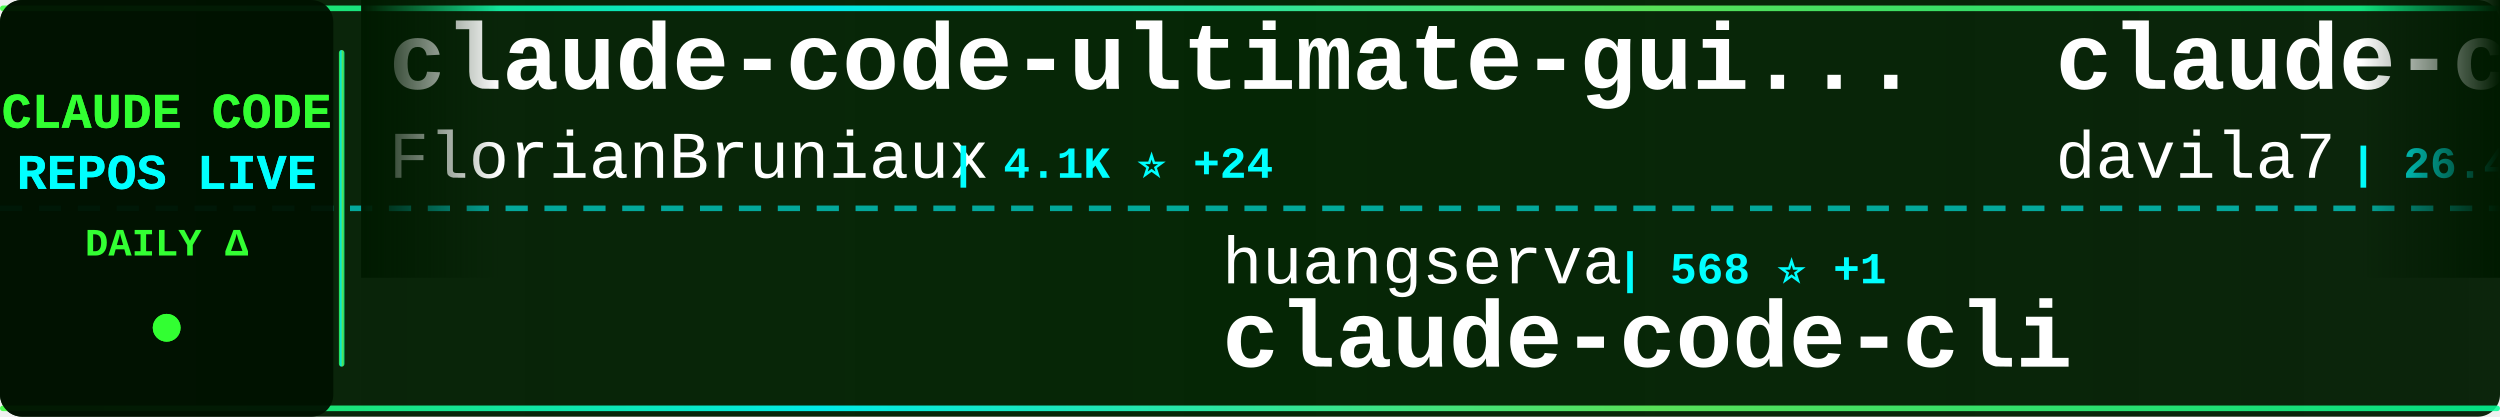
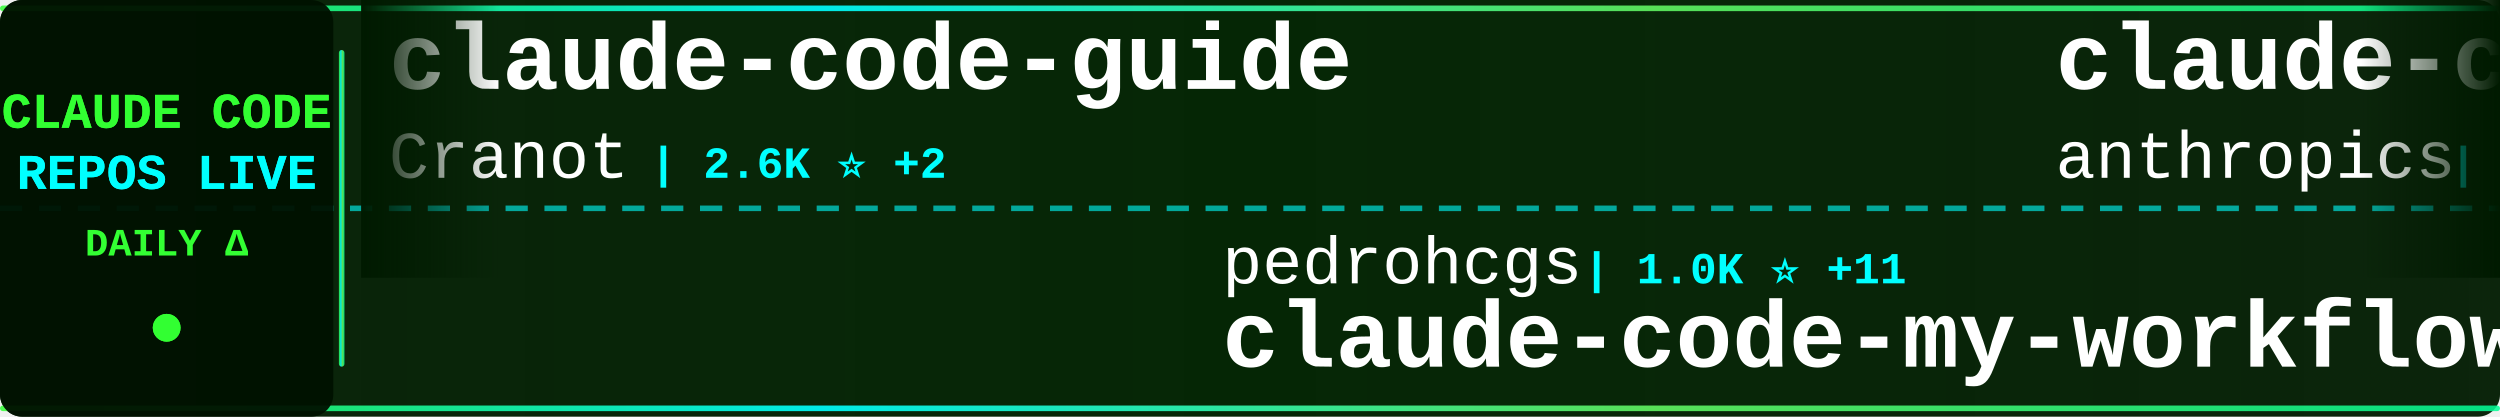
<svg xmlns="http://www.w3.org/2000/svg" width="900" height="150">
  <defs>
    <linearGradient id="tickerBg" x1="0%" y1="0%" x2="100%" y2="0%">
      <stop offset="0%" style="stop-color:#001a00;stop-opacity:0.95" />
      <stop offset="50%" style="stop-color:#002200;stop-opacity:0.98" />
      <stop offset="100%" style="stop-color:#001a00;stop-opacity:0.95" />
    </linearGradient>
    <linearGradient id="borderGrad" x1="0%" y1="0%" x2="100%" y2="0%">
      <stop offset="0%" style="stop-color:#33ff33;stop-opacity:0.85">
        <animate attributeName="stop-opacity" values="0.85;1;0.85" dur="2s" repeatCount="indefinite" />
      </stop>
      <stop offset="33%" style="stop-color:#00ffff;stop-opacity:0.9">
        <animate attributeName="stop-opacity" values="0.9;1;0.9" dur="2.2s" repeatCount="indefinite" />
      </stop>
      <stop offset="66%" style="stop-color:#66ff66;stop-opacity:0.85">
        <animate attributeName="stop-opacity" values="0.85;1;0.85" dur="1.8s" repeatCount="indefinite" />
      </stop>
      <stop offset="100%" style="stop-color:#00ff99;stop-opacity:0.85">
        <animate attributeName="stop-opacity" values="0.85;1;0.85" dur="2s" repeatCount="indefinite" />
      </stop>
    </linearGradient>
    <filter id="textGlow">
      <feGaussianBlur stdDeviation="0.1" result="coloredBlur" />
      <feMerge>
        <feMergeNode in="coloredBlur" />
        <feMergeNode in="SourceGraphic" />
      </feMerge>
    </filter>
    <filter id="metricGlow">
      <feGaussianBlur stdDeviation="0.2" result="coloredBlur" />
      <feMerge>
        <feMergeNode in="coloredBlur" />
        <feMergeNode in="SourceGraphic" />
      </feMerge>
    </filter>
    <linearGradient id="leftFade" x1="0%" y1="0%" x2="100%" y2="0%">
      <stop offset="0%" style="stop-color:#001a00;stop-opacity:1" />
      <stop offset="100%" style="stop-color:#001a00;stop-opacity:0" />
    </linearGradient>
    <linearGradient id="rightFade" x1="0%" y1="0%" x2="100%" y2="0%">
      <stop offset="0%" style="stop-color:#001a00;stop-opacity:0" />
      <stop offset="100%" style="stop-color:#001a00;stop-opacity:1" />
    </linearGradient>
  </defs>
  <rect width="900" height="150" fill="url(#tickerBg)" rx="8" />
  <rect x="0" y="2" width="900" height="2" fill="url(#borderGrad)" rx="1" />
  <rect x="0" y="146" width="900" height="2" fill="url(#borderGrad)" rx="1" />
  <line x1="0" y1="75" x2="900" y2="75" stroke="#00ffff" stroke-width="2" stroke-dasharray="8 6" opacity="0.6" />
  <rect x="0" y="0" width="120" height="150" fill="#001100" opacity="0.95" rx="8" />
  <text x="60" y="46" font-family="'Courier New', monospace" font-size="18" font-weight="bold" fill="#33ff33" text-anchor="middle" filter="url(#textGlow)">
    CLAUDE CODE
  </text>
  <text x="60" y="68" font-family="'Courier New', monospace" font-size="18" font-weight="bold" fill="#00ffff" text-anchor="middle" filter="url(#textGlow)">
    REPOS LIVE
  </text>
  <text x="60" y="92" font-family="'Courier New', monospace" font-size="14" font-weight="bold" fill="#33ff33" text-anchor="middle">
    DAILY Δ
  </text>
  <circle cx="60" cy="118" r="5" fill="#33ff33" filter="url(#metricGlow)">
    <animate attributeName="r" values="4;6;4" dur="1.5s" repeatCount="indefinite" />
    <animate attributeName="opacity" values="0.6;1;0.6" dur="1.5s" repeatCount="indefinite" />
  </circle>
  <rect x="122" y="18" width="2" height="114" fill="url(#borderGrad)" rx="1" />
  <clipPath id="tickerClip">
    <rect x="130" y="0" width="770" height="150" />
  </clipPath>
  <g clip-path="url(#tickerClip)">
    <g id="tickerItems">
      <animateTransform attributeName="transform" attributeType="XML" type="translate" from="0 0" to="-3000 0" dur="54s" repeatCount="indefinite" />
      <g transform="translate(0, 0)">
-         <text x="140" y="32" font-family="'Courier New', monospace" font-size="34" font-weight="bold" fill="#ffffff">claude-code-ultimate-gui...</text>
-         <text x="140" y="64" font-family="'Courier New', monospace" font-size="24" font-weight="normal" fill="#ffffff" opacity="1.0">FlorianBruniaux</text>
-         <text x="342" y="64" font-family="'Courier New', monospace" font-size="16" font-weight="bold" fill="#00ffff"> | 4.1K ⭐ +24</text>
+         <text x="140" y="32" font-family="'Courier New', monospace" font-size="34" font-weight="bold" fill="#ffffff">claude-code-guide</text>
+         <text x="140" y="64" font-family="'Courier New', monospace" font-size="24" font-weight="normal" fill="#ffffff" opacity="1.0">Cranot</text>
+         <text x="234" y="64" font-family="'Courier New', monospace" font-size="16" font-weight="bold" fill="#00ffff"> | 2.6K ⭐ +2</text>
      </g>
      <g transform="translate(300, 0)">
-         <text x="140" y="102" font-family="'Courier New', monospace" font-size="24" font-weight="normal" fill="#ffffff" opacity="1.0">huangserva</text>
-         <text x="282" y="102" font-family="'Courier New', monospace" font-size="16" font-weight="bold" fill="#00ffff"> | 568 ⭐ +1</text>
-         <text x="140" y="132" font-family="'Courier New', monospace" font-size="34" font-weight="bold" fill="#ffffff">claude-code-cli</text>
+         <text x="140" y="102" font-family="'Courier New', monospace" font-size="24" font-weight="normal" fill="#ffffff" opacity="1.0">pedrohcgs</text>
+         <text x="270" y="102" font-family="'Courier New', monospace" font-size="16" font-weight="bold" fill="#00ffff"> | 1.0K ⭐ +11</text>
+         <text x="140" y="132" font-family="'Courier New', monospace" font-size="34" font-weight="bold" fill="#ffffff">claude-code-my-workflow</text>
      </g>
      <g transform="translate(600, 0)">
-         <text x="140" y="32" font-family="'Courier New', monospace" font-size="34" font-weight="bold" fill="#ffffff">claude-code-templates</text>
-         <text x="140" y="64" font-family="'Courier New', monospace" font-size="24" font-weight="normal" fill="#ffffff" opacity="1.0">davila7</text>
-         <text x="246" y="64" font-family="'Courier New', monospace" font-size="16" font-weight="bold" fill="#00ffff"> | 26.4K ⭐ +123</text>
+         <text x="140" y="32" font-family="'Courier New', monospace" font-size="34" font-weight="bold" fill="#ffffff">claude-code-security-rev...</text>
+         <text x="140" y="64" font-family="'Courier New', monospace" font-size="24" font-weight="normal" fill="#ffffff" opacity="1.0">anthropics</text>
+         <text x="282" y="64" font-family="'Courier New', monospace" font-size="16" font-weight="bold" fill="#00ffff"> | 4.4K ⭐ +9</text>
      </g>
      <g transform="translate(900, 0)">
-         <text x="140" y="102" font-family="'Courier New', monospace" font-size="24" font-weight="normal" fill="#ffffff" opacity="1.0">oboard</text>
-         <text x="234" y="102" font-family="'Courier New', monospace" font-size="16" font-weight="bold" fill="#00ffff"> | 3.1K ⭐ +7</text>
-         <text x="140" y="132" font-family="'Courier New', monospace" font-size="34" font-weight="bold" fill="#ffffff">claude-code-rev</text>
+         <text x="140" y="102" font-family="'Courier New', monospace" font-size="24" font-weight="normal" fill="#ffffff" opacity="1.0">KimYx0207</text>
+         <text x="270" y="102" font-family="'Courier New', monospace" font-size="16" font-weight="bold" fill="#00ffff"> | 3.6K ⭐ +25</text>
+         <text x="140" y="132" font-family="'Courier New', monospace" font-size="34" font-weight="bold" fill="#ffffff">Claude-Code-x-OpenClaw-G...</text>
      </g>
      <g transform="translate(1200, 0)">
-         <text x="140" y="32" font-family="'Courier New', monospace" font-size="34" font-weight="bold" fill="#ffffff">claude-code-book</text>
-         <text x="140" y="64" font-family="'Courier New', monospace" font-size="24" font-weight="normal" fill="#ffffff" opacity="1.0">lintsinghua</text>
-         <text x="294" y="64" font-family="'Courier New', monospace" font-size="16" font-weight="bold" fill="#00ffff"> | 3.0K ⭐ +12</text>
+         <text x="140" y="32" font-family="'Courier New', monospace" font-size="34" font-weight="bold" fill="#ffffff">claude-code-pm-course</text>
+         <text x="140" y="64" font-family="'Courier New', monospace" font-size="24" font-weight="normal" fill="#ffffff" opacity="1.0">carlvellotti</text>
+         <text x="306" y="64" font-family="'Courier New', monospace" font-size="16" font-weight="bold" fill="#00ffff"> | 1.9K ⭐ +3</text>
      </g>
      <g transform="translate(1500, 0)">
-         <text x="140" y="102" font-family="'Courier New', monospace" font-size="24" font-weight="normal" fill="#ffffff" opacity="1.0">Cranot</text>
-         <text x="234" y="102" font-family="'Courier New', monospace" font-size="16" font-weight="bold" fill="#00ffff"> | 2.6K ⭐ +2</text>
-         <text x="140" y="132" font-family="'Courier New', monospace" font-size="34" font-weight="bold" fill="#ffffff">claude-code-guide</text>
+         <text x="140" y="102" font-family="'Courier New', monospace" font-size="24" font-weight="normal" fill="#ffffff" opacity="1.0">zstmfhy</text>
+         <text x="246" y="102" font-family="'Courier New', monospace" font-size="16" font-weight="bold" fill="#00ffff"> | 190 ⭐</text>
+         <text x="140" y="132" font-family="'Courier New', monospace" font-size="34" font-weight="bold" fill="#ffffff">Claude-code</text>
      </g>
      <g transform="translate(1800, 0)">
-         <text x="140" y="32" font-family="'Courier New', monospace" font-size="34" font-weight="bold" fill="#ffffff">agents</text>
-         <text x="140" y="64" font-family="'Courier New', monospace" font-size="24" font-weight="normal" fill="#ffffff" opacity="1.0">wshobson</text>
-         <text x="258" y="64" font-family="'Courier New', monospace" font-size="16" font-weight="bold" fill="#00ffff"> | 34.6K ⭐ +62</text>
+         <text x="140" y="32" font-family="'Courier New', monospace" font-size="34" font-weight="bold" fill="#ffffff">claude_codex_bridge</text>
+         <text x="140" y="64" font-family="'Courier New', monospace" font-size="24" font-weight="normal" fill="#ffffff" opacity="1.0">bfly123</text>
+         <text x="246" y="64" font-family="'Courier New', monospace" font-size="16" font-weight="bold" fill="#00ffff"> | 2.4K ⭐ +26</text>
      </g>
      <g transform="translate(2100, 0)">
-         <text x="140" y="102" font-family="'Courier New', monospace" font-size="24" font-weight="normal" fill="#ffffff" opacity="1.0">lorryjovens-hub</text>
-         <text x="342" y="102" font-family="'Courier New', monospace" font-size="16" font-weight="bold" fill="#00ffff"> | 1.5K ⭐ +11</text>
-         <text x="140" y="132" font-family="'Courier New', monospace" font-size="34" font-weight="bold" fill="#ffffff">claude-code-rust</text>
+         <text x="140" y="102" font-family="'Courier New', monospace" font-size="24" font-weight="normal" fill="#ffffff" opacity="1.0">feiskyer</text>
+         <text x="258" y="102" font-family="'Courier New', monospace" font-size="16" font-weight="bold" fill="#00ffff"> | 1.5K ⭐ +1</text>
+         <text x="140" y="132" font-family="'Courier New', monospace" font-size="34" font-weight="bold" fill="#ffffff">claude-code-settings</text>
      </g>
      <g transform="translate(2400, 0)">
-         <text x="140" y="32" font-family="'Courier New', monospace" font-size="34" font-weight="bold" fill="#ffffff">andrej-karpathy-skills</text>
-         <text x="140" y="64" font-family="'Courier New', monospace" font-size="24" font-weight="normal" fill="#ffffff" opacity="1.0">forrestchang</text>
-         <text x="306" y="64" font-family="'Courier New', monospace" font-size="16" font-weight="bold" fill="#00ffff"> | 101.3K ⭐ +3.4K</text>
+         <text x="140" y="32" font-family="'Courier New', monospace" font-size="34" font-weight="bold" fill="#ffffff">ralph-claude-code</text>
+         <text x="140" y="64" font-family="'Courier New', monospace" font-size="24" font-weight="normal" fill="#ffffff" opacity="1.0">frankbria</text>
+         <text x="270" y="64" font-family="'Courier New', monospace" font-size="16" font-weight="bold" fill="#00ffff"> | 8.9K ⭐ +26</text>
      </g>
      <g transform="translate(2700, 0)">
-         <text x="140" y="102" font-family="'Courier New', monospace" font-size="24" font-weight="normal" fill="#ffffff" opacity="1.0">Donchitos</text>
-         <text x="270" y="102" font-family="'Courier New', monospace" font-size="16" font-weight="bold" fill="#00ffff"> | 16.7K ⭐ +139</text>
-         <text x="140" y="132" font-family="'Courier New', monospace" font-size="34" font-weight="bold" fill="#ffffff">Claude-Code-Game-Studios</text>
+         <text x="140" y="102" font-family="'Courier New', monospace" font-size="24" font-weight="normal" fill="#ffffff" opacity="1.0">sickn33</text>
+         <text x="246" y="102" font-family="'Courier New', monospace" font-size="16" font-weight="bold" fill="#00ffff"> | 35.8K ⭐ +147</text>
+         <text x="140" y="132" font-family="'Courier New', monospace" font-size="34" font-weight="bold" fill="#ffffff">antigravity-awesome-skil...</text>
      </g>
      <g transform="translate(3000, 0)">
-         <text x="140" y="32" font-family="'Courier New', monospace" font-size="34" font-weight="bold" fill="#ffffff">claude-code-ultimate-gui...</text>
-         <text x="140" y="64" font-family="'Courier New', monospace" font-size="24" font-weight="normal" fill="#ffffff" opacity="1.0">FlorianBruniaux</text>
-         <text x="342" y="64" font-family="'Courier New', monospace" font-size="16" font-weight="bold" fill="#00ffff"> | 4.1K ⭐ +24</text>
+         <text x="140" y="32" font-family="'Courier New', monospace" font-size="34" font-weight="bold" fill="#ffffff">claude-code-guide</text>
+         <text x="140" y="64" font-family="'Courier New', monospace" font-size="24" font-weight="normal" fill="#ffffff" opacity="1.0">Cranot</text>
+         <text x="234" y="64" font-family="'Courier New', monospace" font-size="16" font-weight="bold" fill="#00ffff"> | 2.6K ⭐ +2</text>
      </g>
      <g transform="translate(3300, 0)">
-         <text x="140" y="102" font-family="'Courier New', monospace" font-size="24" font-weight="normal" fill="#ffffff" opacity="1.0">huangserva</text>
-         <text x="282" y="102" font-family="'Courier New', monospace" font-size="16" font-weight="bold" fill="#00ffff"> | 568 ⭐ +1</text>
-         <text x="140" y="132" font-family="'Courier New', monospace" font-size="34" font-weight="bold" fill="#ffffff">claude-code-cli</text>
+         <text x="140" y="102" font-family="'Courier New', monospace" font-size="24" font-weight="normal" fill="#ffffff" opacity="1.0">pedrohcgs</text>
+         <text x="270" y="102" font-family="'Courier New', monospace" font-size="16" font-weight="bold" fill="#00ffff"> | 1.0K ⭐ +11</text>
+         <text x="140" y="132" font-family="'Courier New', monospace" font-size="34" font-weight="bold" fill="#ffffff">claude-code-my-workflow</text>
      </g>
      <g transform="translate(3600, 0)">
-         <text x="140" y="32" font-family="'Courier New', monospace" font-size="34" font-weight="bold" fill="#ffffff">claude-code-templates</text>
-         <text x="140" y="64" font-family="'Courier New', monospace" font-size="24" font-weight="normal" fill="#ffffff" opacity="1.0">davila7</text>
-         <text x="246" y="64" font-family="'Courier New', monospace" font-size="16" font-weight="bold" fill="#00ffff"> | 26.4K ⭐ +123</text>
+         <text x="140" y="32" font-family="'Courier New', monospace" font-size="34" font-weight="bold" fill="#ffffff">claude-code-security-rev...</text>
+         <text x="140" y="64" font-family="'Courier New', monospace" font-size="24" font-weight="normal" fill="#ffffff" opacity="1.0">anthropics</text>
+         <text x="282" y="64" font-family="'Courier New', monospace" font-size="16" font-weight="bold" fill="#00ffff"> | 4.4K ⭐ +9</text>
      </g>
      <g transform="translate(3900, 0)">
-         <text x="140" y="102" font-family="'Courier New', monospace" font-size="24" font-weight="normal" fill="#ffffff" opacity="1.0">oboard</text>
-         <text x="234" y="102" font-family="'Courier New', monospace" font-size="16" font-weight="bold" fill="#00ffff"> | 3.1K ⭐ +7</text>
-         <text x="140" y="132" font-family="'Courier New', monospace" font-size="34" font-weight="bold" fill="#ffffff">claude-code-rev</text>
+         <text x="140" y="102" font-family="'Courier New', monospace" font-size="24" font-weight="normal" fill="#ffffff" opacity="1.0">KimYx0207</text>
+         <text x="270" y="102" font-family="'Courier New', monospace" font-size="16" font-weight="bold" fill="#00ffff"> | 3.6K ⭐ +25</text>
+         <text x="140" y="132" font-family="'Courier New', monospace" font-size="34" font-weight="bold" fill="#ffffff">Claude-Code-x-OpenClaw-G...</text>
      </g>
    </g>
  </g>
  <rect x="130" y="0" width="50" height="100" fill="url(#leftFade)" />
  <rect x="850" y="0" width="50" height="100" fill="url(#rightFade)" />
</svg>
